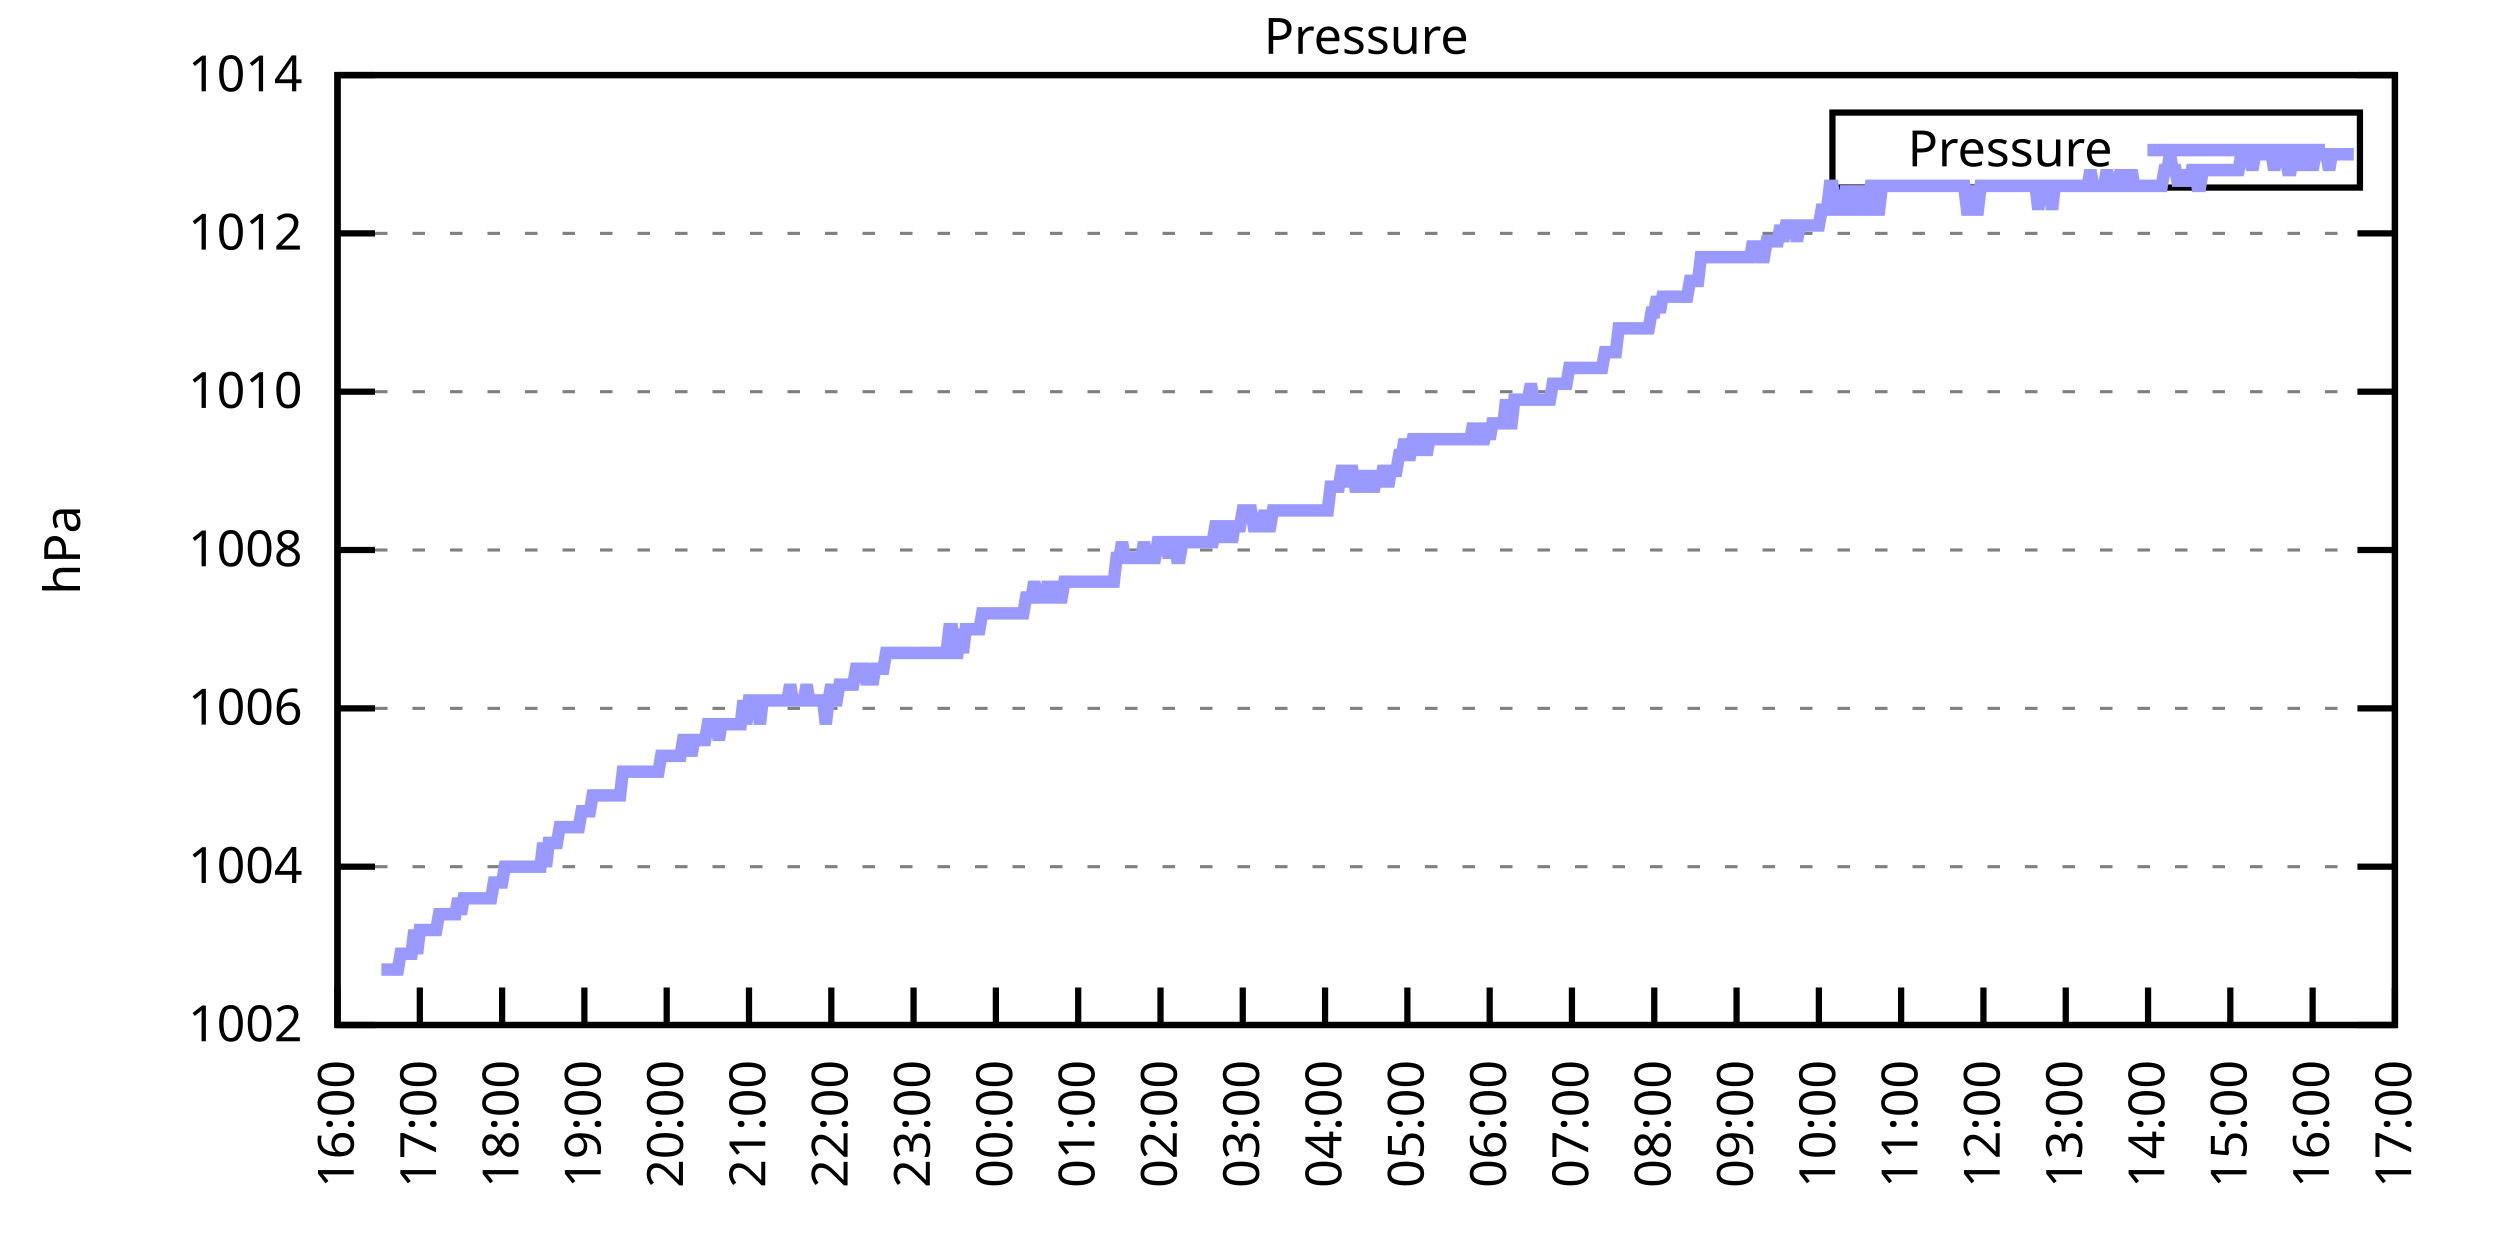
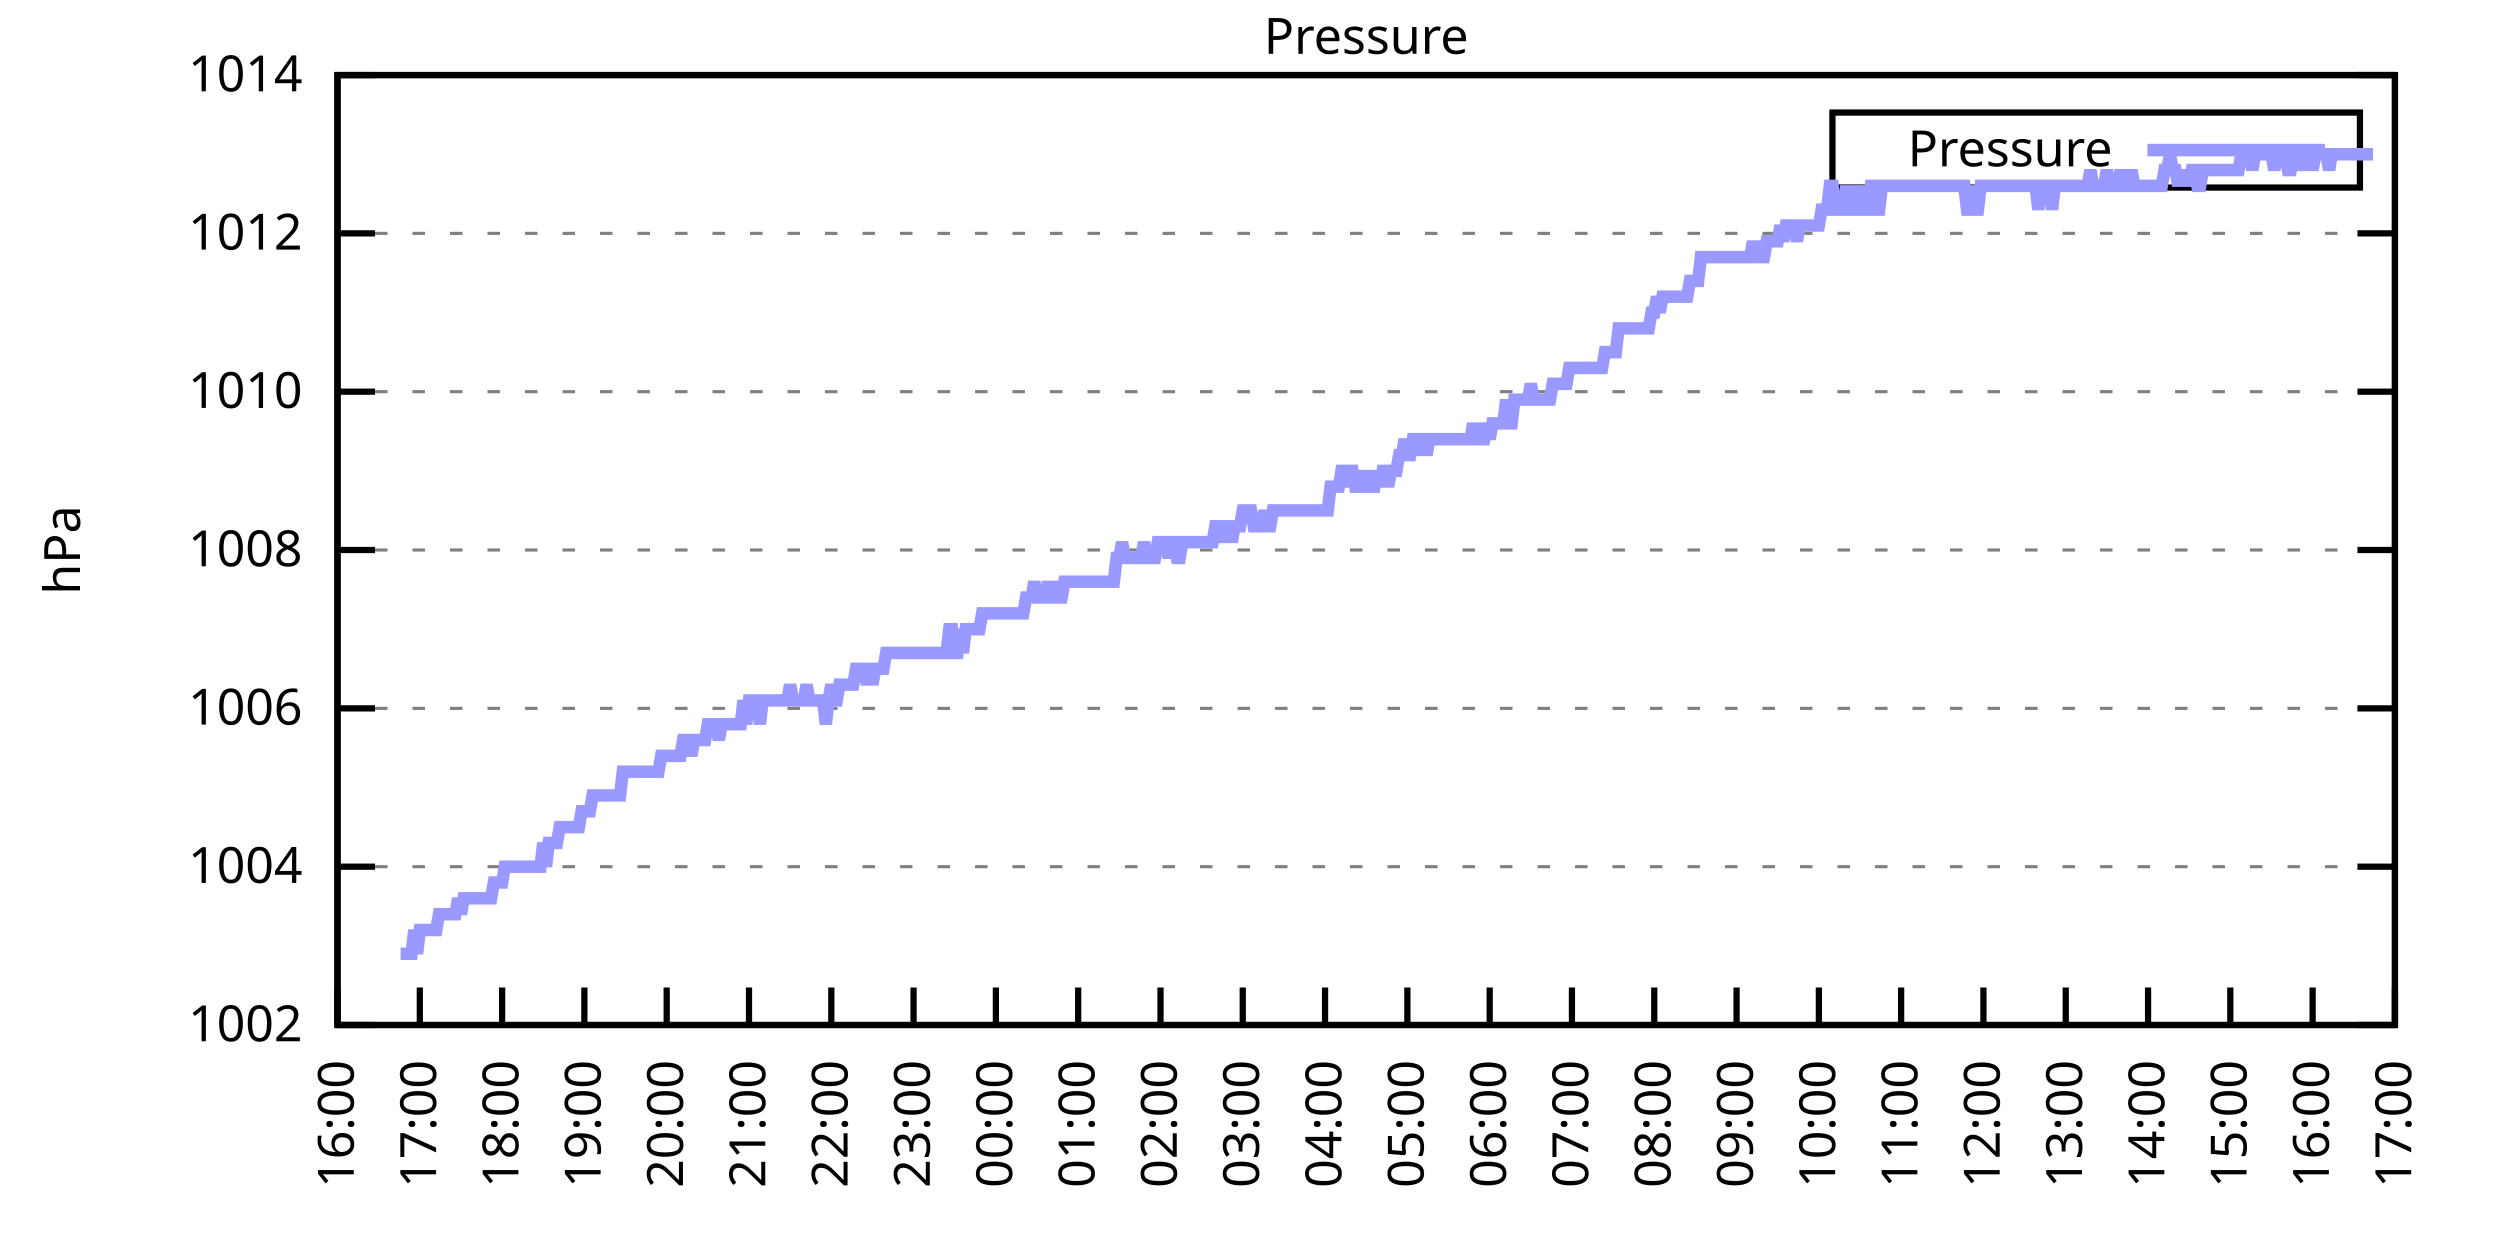
<svg xmlns="http://www.w3.org/2000/svg" xmlns:xlink="http://www.w3.org/1999/xlink" width="400" height="200" viewBox="0 0 400 200">
  <g id="gnuplot_canvas">
    <rect x="0" y="0" width="400" height="200" fill="none" />
    <defs>
      <circle id="gpDot" r="0.5" stroke-width="0.5" stroke="currentColor" />
      <path id="gpPt0" stroke-width="0.333" stroke="currentColor" d="M-1,0 h2 M0,-1 v2" />
      <path id="gpPt1" stroke-width="0.333" stroke="currentColor" d="M-1,-1 L1,1 M1,-1 L-1,1" />
      <path id="gpPt2" stroke-width="0.333" stroke="currentColor" d="M-1,0 L1,0 M0,-1 L0,1 M-1,-1 L1,1 M-1,1 L1,-1" />
      <rect id="gpPt3" stroke-width="0.333" stroke="currentColor" x="-1" y="-1" width="2" height="2" />
      <rect id="gpPt4" stroke-width="0.333" stroke="currentColor" fill="currentColor" x="-1" y="-1" width="2" height="2" />
      <circle id="gpPt5" stroke-width="0.333" stroke="currentColor" cx="0" cy="0" r="1" />
      <use xlink:href="#gpPt5" id="gpPt6" fill="currentColor" stroke="none" />
      <path id="gpPt7" stroke-width="0.333" stroke="currentColor" d="M0,-1.33 L-1.33,0.67 L1.33,0.67 z" />
      <use xlink:href="#gpPt7" id="gpPt8" fill="currentColor" stroke="none" />
      <use xlink:href="#gpPt7" id="gpPt9" stroke="currentColor" transform="rotate(180)" />
      <use xlink:href="#gpPt9" id="gpPt10" fill="currentColor" stroke="none" />
      <use xlink:href="#gpPt3" id="gpPt11" stroke="currentColor" transform="rotate(45)" />
      <use xlink:href="#gpPt11" id="gpPt12" fill="currentColor" stroke="none" />
      <path id="gpPt13" stroke-width="0.333" stroke="currentColor" d="M0,1.330 L1.265,0.411 L0.782,-1.067 L-0.782,-1.076 L-1.265,0.411 z" />
      <use xlink:href="#gpPt13" id="gpPt14" fill="currentColor" stroke="none" />
      <filter id="textbox" filterUnits="objectBoundingBox" x="0" y="0" height="1" width="1">
        <feFlood flood-color="white" flood-opacity="1" result="bgnd" />
        <feComposite in="SourceGraphic" in2="bgnd" operator="atop" />
      </filter>
      <filter id="greybox" filterUnits="objectBoundingBox" x="0" y="0" height="1" width="1">
        <feFlood flood-color="lightgrey" flood-opacity="1" result="grey" />
        <feComposite in="SourceGraphic" in2="grey" operator="atop" />
      </filter>
    </defs>
    <g fill="none" color="white" stroke="currentColor" stroke-width="1.00" stroke-linecap="butt" stroke-linejoin="miter">
</g>
    <g fill="none" color="black" stroke="currentColor" stroke-width="1.00" stroke-linecap="butt" stroke-linejoin="miter">
      <g stroke="none" shape-rendering="crispEdges">
        <polygon fill="rgb(255, 255, 255)" points="54.00,164.00 383.18,164.00 383.18,12.02 54.00,12.02 " />
      </g>
    </g>
    <g fill="none" color="black" stroke="currentColor" stroke-width="1.00" stroke-linecap="butt" stroke-linejoin="miter">
</g>
    <g fill="none" color="black" stroke="black" stroke-width="0.50" stroke-linecap="butt" stroke-linejoin="miter">
</g>
    <g fill="none" color="gray" stroke="currentColor" stroke-width="0.50" stroke-linecap="butt" stroke-linejoin="miter">
      <path stroke="gray" stroke-dasharray="2,4" class="gridline" d="M54.00,164.00 L383.19,164.00  " />
    </g>
    <g fill="none" color="gray" stroke="gray" stroke-width="1.00" stroke-linecap="butt" stroke-linejoin="miter">
</g>
    <g fill="none" color="black" stroke="currentColor" stroke-width="1.00" stroke-linecap="butt" stroke-linejoin="miter">
      <path stroke="black" d="M54.00,164.00 L60.00,164.00 M383.19,164.00 L377.19,164.00  " />
      <g transform="translate(48.40,166.60)" stroke="none" fill="black" font-family="Sans" font-size="8.00" text-anchor="end">
        <text>
          <tspan font-family="Sans"> 1002</tspan>
        </text>
      </g>
    </g>
    <g fill="none" color="black" stroke="currentColor" stroke-width="1.00" stroke-linecap="butt" stroke-linejoin="miter">
</g>
    <g fill="none" color="black" stroke="black" stroke-width="0.50" stroke-linecap="butt" stroke-linejoin="miter">
</g>
    <g fill="none" color="gray" stroke="currentColor" stroke-width="0.50" stroke-linecap="butt" stroke-linejoin="miter">
      <path stroke="gray" stroke-dasharray="2,4" class="gridline" d="M54.00,138.67 L383.19,138.67  " />
    </g>
    <g fill="none" color="gray" stroke="gray" stroke-width="1.00" stroke-linecap="butt" stroke-linejoin="miter">
</g>
    <g fill="none" color="black" stroke="currentColor" stroke-width="1.00" stroke-linecap="butt" stroke-linejoin="miter">
      <path stroke="black" d="M54.00,138.67 L60.00,138.67 M383.19,138.67 L377.19,138.67  " />
      <g transform="translate(48.40,141.27)" stroke="none" fill="black" font-family="Sans" font-size="8.00" text-anchor="end">
        <text>
          <tspan font-family="Sans"> 1004</tspan>
        </text>
      </g>
    </g>
    <g fill="none" color="black" stroke="currentColor" stroke-width="1.00" stroke-linecap="butt" stroke-linejoin="miter">
</g>
    <g fill="none" color="black" stroke="black" stroke-width="0.50" stroke-linecap="butt" stroke-linejoin="miter">
</g>
    <g fill="none" color="gray" stroke="currentColor" stroke-width="0.50" stroke-linecap="butt" stroke-linejoin="miter">
      <path stroke="gray" stroke-dasharray="2,4" class="gridline" d="M54.00,113.34 L383.19,113.34  " />
    </g>
    <g fill="none" color="gray" stroke="gray" stroke-width="1.00" stroke-linecap="butt" stroke-linejoin="miter">
</g>
    <g fill="none" color="black" stroke="currentColor" stroke-width="1.00" stroke-linecap="butt" stroke-linejoin="miter">
      <path stroke="black" d="M54.00,113.34 L60.00,113.34 M383.19,113.34 L377.19,113.34  " />
      <g transform="translate(48.40,115.94)" stroke="none" fill="black" font-family="Sans" font-size="8.00" text-anchor="end">
        <text>
          <tspan font-family="Sans"> 1006</tspan>
        </text>
      </g>
    </g>
    <g fill="none" color="black" stroke="currentColor" stroke-width="1.00" stroke-linecap="butt" stroke-linejoin="miter">
</g>
    <g fill="none" color="black" stroke="black" stroke-width="0.50" stroke-linecap="butt" stroke-linejoin="miter">
</g>
    <g fill="none" color="gray" stroke="currentColor" stroke-width="0.50" stroke-linecap="butt" stroke-linejoin="miter">
      <path stroke="gray" stroke-dasharray="2,4" class="gridline" d="M54.00,88.00 L383.19,88.00  " />
    </g>
    <g fill="none" color="gray" stroke="gray" stroke-width="1.00" stroke-linecap="butt" stroke-linejoin="miter">
</g>
    <g fill="none" color="black" stroke="currentColor" stroke-width="1.00" stroke-linecap="butt" stroke-linejoin="miter">
      <path stroke="black" d="M54.00,88.00 L60.00,88.00 M383.19,88.00 L377.19,88.00  " />
      <g transform="translate(48.40,90.60)" stroke="none" fill="black" font-family="Sans" font-size="8.00" text-anchor="end">
        <text>
          <tspan font-family="Sans"> 1008</tspan>
        </text>
      </g>
    </g>
    <g fill="none" color="black" stroke="currentColor" stroke-width="1.00" stroke-linecap="butt" stroke-linejoin="miter">
</g>
    <g fill="none" color="black" stroke="black" stroke-width="0.50" stroke-linecap="butt" stroke-linejoin="miter">
</g>
    <g fill="none" color="gray" stroke="currentColor" stroke-width="0.50" stroke-linecap="butt" stroke-linejoin="miter">
      <path stroke="gray" stroke-dasharray="2,4" class="gridline" d="M54.00,62.67 L383.19,62.67  " />
    </g>
    <g fill="none" color="gray" stroke="gray" stroke-width="1.00" stroke-linecap="butt" stroke-linejoin="miter">
</g>
    <g fill="none" color="black" stroke="currentColor" stroke-width="1.00" stroke-linecap="butt" stroke-linejoin="miter">
      <path stroke="black" d="M54.00,62.67 L60.00,62.67 M383.19,62.67 L377.19,62.67  " />
      <g transform="translate(48.40,65.27)" stroke="none" fill="black" font-family="Sans" font-size="8.00" text-anchor="end">
        <text>
          <tspan font-family="Sans"> 1010</tspan>
        </text>
      </g>
    </g>
    <g fill="none" color="black" stroke="currentColor" stroke-width="1.00" stroke-linecap="butt" stroke-linejoin="miter">
</g>
    <g fill="none" color="black" stroke="black" stroke-width="0.50" stroke-linecap="butt" stroke-linejoin="miter">
</g>
    <g fill="none" color="gray" stroke="currentColor" stroke-width="0.50" stroke-linecap="butt" stroke-linejoin="miter">
      <path stroke="gray" stroke-dasharray="2,4" class="gridline" d="M54.00,37.34 L383.19,37.34  " />
    </g>
    <g fill="none" color="gray" stroke="gray" stroke-width="1.00" stroke-linecap="butt" stroke-linejoin="miter">
</g>
    <g fill="none" color="black" stroke="currentColor" stroke-width="1.00" stroke-linecap="butt" stroke-linejoin="miter">
      <path stroke="black" d="M54.00,37.34 L60.00,37.34 M383.19,37.34 L377.19,37.34  " />
      <g transform="translate(48.40,39.94)" stroke="none" fill="black" font-family="Sans" font-size="8.00" text-anchor="end">
        <text>
          <tspan font-family="Sans"> 1012</tspan>
        </text>
      </g>
    </g>
    <g fill="none" color="black" stroke="currentColor" stroke-width="1.00" stroke-linecap="butt" stroke-linejoin="miter">
</g>
    <g fill="none" color="black" stroke="black" stroke-width="0.50" stroke-linecap="butt" stroke-linejoin="miter">
</g>
    <g fill="none" color="gray" stroke="currentColor" stroke-width="0.50" stroke-linecap="butt" stroke-linejoin="miter">
      <path stroke="gray" stroke-dasharray="2,4" class="gridline" d="M54.00,12.01 L383.19,12.01  " />
    </g>
    <g fill="none" color="gray" stroke="gray" stroke-width="1.00" stroke-linecap="butt" stroke-linejoin="miter">
</g>
    <g fill="none" color="black" stroke="currentColor" stroke-width="1.00" stroke-linecap="butt" stroke-linejoin="miter">
      <path stroke="black" d="M54.00,12.01 L60.00,12.01 M383.19,12.01 L377.19,12.01  " />
      <g transform="translate(48.40,14.61)" stroke="none" fill="black" font-family="Sans" font-size="8.00" text-anchor="end">
        <text>
          <tspan font-family="Sans"> 1014</tspan>
        </text>
      </g>
    </g>
    <g fill="none" color="black" stroke="currentColor" stroke-width="1.00" stroke-linecap="butt" stroke-linejoin="miter">
      <path stroke="black" d="M54.00,164.00 L54.00,158.00  " />
      <g transform="translate(56.60,169.60) rotate(270.00)" stroke="none" fill="black" font-family="Sans" font-size="8.00" text-anchor="end">
        <text>
          <tspan font-family="Sans">16:00</tspan>
        </text>
      </g>
    </g>
    <g fill="none" color="black" stroke="currentColor" stroke-width="1.00" stroke-linecap="butt" stroke-linejoin="miter">
      <path stroke="black" d="M67.17,164.00 L67.17,158.00  " />
      <g transform="translate(69.77,169.60) rotate(270.00)" stroke="none" fill="black" font-family="Sans" font-size="8.00" text-anchor="end">
        <text>
          <tspan font-family="Sans">17:00</tspan>
        </text>
      </g>
    </g>
    <g fill="none" color="black" stroke="currentColor" stroke-width="1.00" stroke-linecap="butt" stroke-linejoin="miter">
      <path stroke="black" d="M80.34,164.00 L80.34,158.00  " />
      <g transform="translate(82.94,169.60) rotate(270.00)" stroke="none" fill="black" font-family="Sans" font-size="8.00" text-anchor="end">
        <text>
          <tspan font-family="Sans">18:00</tspan>
        </text>
      </g>
    </g>
    <g fill="none" color="black" stroke="currentColor" stroke-width="1.00" stroke-linecap="butt" stroke-linejoin="miter">
      <path stroke="black" d="M93.50,164.00 L93.50,158.00  " />
      <g transform="translate(96.10,169.60) rotate(270.00)" stroke="none" fill="black" font-family="Sans" font-size="8.00" text-anchor="end">
        <text>
          <tspan font-family="Sans">19:00</tspan>
        </text>
      </g>
    </g>
    <g fill="none" color="black" stroke="currentColor" stroke-width="1.00" stroke-linecap="butt" stroke-linejoin="miter">
      <path stroke="black" d="M106.67,164.00 L106.67,158.00  " />
      <g transform="translate(109.27,169.60) rotate(270.00)" stroke="none" fill="black" font-family="Sans" font-size="8.00" text-anchor="end">
        <text>
          <tspan font-family="Sans">20:00</tspan>
        </text>
      </g>
    </g>
    <g fill="none" color="black" stroke="currentColor" stroke-width="1.00" stroke-linecap="butt" stroke-linejoin="miter">
      <path stroke="black" d="M119.84,164.00 L119.84,158.00  " />
      <g transform="translate(122.44,169.60) rotate(270.00)" stroke="none" fill="black" font-family="Sans" font-size="8.00" text-anchor="end">
        <text>
          <tspan font-family="Sans">21:00</tspan>
        </text>
      </g>
    </g>
    <g fill="none" color="black" stroke="currentColor" stroke-width="1.00" stroke-linecap="butt" stroke-linejoin="miter">
      <path stroke="black" d="M133.01,164.00 L133.01,158.00  " />
      <g transform="translate(135.61,169.60) rotate(270.00)" stroke="none" fill="black" font-family="Sans" font-size="8.00" text-anchor="end">
        <text>
          <tspan font-family="Sans">22:00</tspan>
        </text>
      </g>
    </g>
    <g fill="none" color="black" stroke="currentColor" stroke-width="1.00" stroke-linecap="butt" stroke-linejoin="miter">
      <path stroke="black" d="M146.17,164.00 L146.17,158.00  " />
      <g transform="translate(148.77,169.60) rotate(270.00)" stroke="none" fill="black" font-family="Sans" font-size="8.00" text-anchor="end">
        <text>
          <tspan font-family="Sans">23:00</tspan>
        </text>
      </g>
    </g>
    <g fill="none" color="black" stroke="currentColor" stroke-width="1.00" stroke-linecap="butt" stroke-linejoin="miter">
      <path stroke="black" d="M159.34,164.00 L159.34,158.00  " />
      <g transform="translate(161.94,169.60) rotate(270.00)" stroke="none" fill="black" font-family="Sans" font-size="8.00" text-anchor="end">
        <text>
          <tspan font-family="Sans">00:00</tspan>
        </text>
      </g>
    </g>
    <g fill="none" color="black" stroke="currentColor" stroke-width="1.00" stroke-linecap="butt" stroke-linejoin="miter">
      <path stroke="black" d="M172.51,164.00 L172.51,158.00  " />
      <g transform="translate(175.11,169.60) rotate(270.00)" stroke="none" fill="black" font-family="Sans" font-size="8.00" text-anchor="end">
        <text>
          <tspan font-family="Sans">01:00</tspan>
        </text>
      </g>
    </g>
    <g fill="none" color="black" stroke="currentColor" stroke-width="1.00" stroke-linecap="butt" stroke-linejoin="miter">
      <path stroke="black" d="M185.68,164.00 L185.68,158.00  " />
      <g transform="translate(188.28,169.60) rotate(270.00)" stroke="none" fill="black" font-family="Sans" font-size="8.00" text-anchor="end">
        <text>
          <tspan font-family="Sans">02:00</tspan>
        </text>
      </g>
    </g>
    <g fill="none" color="black" stroke="currentColor" stroke-width="1.00" stroke-linecap="butt" stroke-linejoin="miter">
      <path stroke="black" d="M198.84,164.00 L198.84,158.00  " />
      <g transform="translate(201.44,169.60) rotate(270.00)" stroke="none" fill="black" font-family="Sans" font-size="8.00" text-anchor="end">
        <text>
          <tspan font-family="Sans">03:00</tspan>
        </text>
      </g>
    </g>
    <g fill="none" color="black" stroke="currentColor" stroke-width="1.00" stroke-linecap="butt" stroke-linejoin="miter">
      <path stroke="black" d="M212.01,164.00 L212.01,158.00  " />
      <g transform="translate(214.61,169.60) rotate(270.00)" stroke="none" fill="black" font-family="Sans" font-size="8.00" text-anchor="end">
        <text>
          <tspan font-family="Sans">04:00</tspan>
        </text>
      </g>
    </g>
    <g fill="none" color="black" stroke="currentColor" stroke-width="1.00" stroke-linecap="butt" stroke-linejoin="miter">
      <path stroke="black" d="M225.18,164.00 L225.18,158.00  " />
      <g transform="translate(227.78,169.60) rotate(270.00)" stroke="none" fill="black" font-family="Sans" font-size="8.00" text-anchor="end">
        <text>
          <tspan font-family="Sans">05:00</tspan>
        </text>
      </g>
    </g>
    <g fill="none" color="black" stroke="currentColor" stroke-width="1.00" stroke-linecap="butt" stroke-linejoin="miter">
      <path stroke="black" d="M238.35,164.00 L238.35,158.00  " />
      <g transform="translate(240.95,169.60) rotate(270.00)" stroke="none" fill="black" font-family="Sans" font-size="8.00" text-anchor="end">
        <text>
          <tspan font-family="Sans">06:00</tspan>
        </text>
      </g>
    </g>
    <g fill="none" color="black" stroke="currentColor" stroke-width="1.00" stroke-linecap="butt" stroke-linejoin="miter">
      <path stroke="black" d="M251.51,164.00 L251.51,158.00  " />
      <g transform="translate(254.11,169.60) rotate(270.00)" stroke="none" fill="black" font-family="Sans" font-size="8.00" text-anchor="end">
        <text>
          <tspan font-family="Sans">07:00</tspan>
        </text>
      </g>
    </g>
    <g fill="none" color="black" stroke="currentColor" stroke-width="1.00" stroke-linecap="butt" stroke-linejoin="miter">
      <path stroke="black" d="M264.68,164.00 L264.68,158.00  " />
      <g transform="translate(267.28,169.60) rotate(270.00)" stroke="none" fill="black" font-family="Sans" font-size="8.00" text-anchor="end">
        <text>
          <tspan font-family="Sans">08:00</tspan>
        </text>
      </g>
    </g>
    <g fill="none" color="black" stroke="currentColor" stroke-width="1.00" stroke-linecap="butt" stroke-linejoin="miter">
      <path stroke="black" d="M277.85,164.00 L277.85,158.00  " />
      <g transform="translate(280.45,169.60) rotate(270.00)" stroke="none" fill="black" font-family="Sans" font-size="8.00" text-anchor="end">
        <text>
          <tspan font-family="Sans">09:00</tspan>
        </text>
      </g>
    </g>
    <g fill="none" color="black" stroke="currentColor" stroke-width="1.00" stroke-linecap="butt" stroke-linejoin="miter">
      <path stroke="black" d="M291.02,164.00 L291.02,158.00  " />
      <g transform="translate(293.62,169.60) rotate(270.00)" stroke="none" fill="black" font-family="Sans" font-size="8.00" text-anchor="end">
        <text>
          <tspan font-family="Sans">10:00</tspan>
        </text>
      </g>
    </g>
    <g fill="none" color="black" stroke="currentColor" stroke-width="1.00" stroke-linecap="butt" stroke-linejoin="miter">
      <path stroke="black" d="M304.18,164.00 L304.18,158.00  " />
      <g transform="translate(306.78,169.60) rotate(270.00)" stroke="none" fill="black" font-family="Sans" font-size="8.00" text-anchor="end">
        <text>
          <tspan font-family="Sans">11:00</tspan>
        </text>
      </g>
    </g>
    <g fill="none" color="black" stroke="currentColor" stroke-width="1.00" stroke-linecap="butt" stroke-linejoin="miter">
      <path stroke="black" d="M317.35,164.00 L317.35,158.00  " />
      <g transform="translate(319.95,169.60) rotate(270.00)" stroke="none" fill="black" font-family="Sans" font-size="8.00" text-anchor="end">
        <text>
          <tspan font-family="Sans">12:00</tspan>
        </text>
      </g>
    </g>
    <g fill="none" color="black" stroke="currentColor" stroke-width="1.00" stroke-linecap="butt" stroke-linejoin="miter">
      <path stroke="black" d="M330.52,164.00 L330.52,158.00  " />
      <g transform="translate(333.12,169.60) rotate(270.00)" stroke="none" fill="black" font-family="Sans" font-size="8.00" text-anchor="end">
        <text>
          <tspan font-family="Sans">13:00</tspan>
        </text>
      </g>
    </g>
    <g fill="none" color="black" stroke="currentColor" stroke-width="1.00" stroke-linecap="butt" stroke-linejoin="miter">
      <path stroke="black" d="M343.69,164.00 L343.69,158.00  " />
      <g transform="translate(346.29,169.60) rotate(270.00)" stroke="none" fill="black" font-family="Sans" font-size="8.00" text-anchor="end">
        <text>
          <tspan font-family="Sans">14:00</tspan>
        </text>
      </g>
    </g>
    <g fill="none" color="black" stroke="currentColor" stroke-width="1.00" stroke-linecap="butt" stroke-linejoin="miter">
      <path stroke="black" d="M356.85,164.00 L356.85,158.00  " />
      <g transform="translate(359.45,169.60) rotate(270.00)" stroke="none" fill="black" font-family="Sans" font-size="8.00" text-anchor="end">
        <text>
          <tspan font-family="Sans">15:00</tspan>
        </text>
      </g>
    </g>
    <g fill="none" color="black" stroke="currentColor" stroke-width="1.00" stroke-linecap="butt" stroke-linejoin="miter">
      <path stroke="black" d="M370.02,164.00 L370.02,158.00  " />
      <g transform="translate(372.62,169.60) rotate(270.00)" stroke="none" fill="black" font-family="Sans" font-size="8.00" text-anchor="end">
        <text>
          <tspan font-family="Sans">16:00</tspan>
        </text>
      </g>
    </g>
    <g fill="none" color="black" stroke="currentColor" stroke-width="1.00" stroke-linecap="butt" stroke-linejoin="miter">
      <path stroke="black" d="M383.19,164.00 L383.19,158.00  " />
      <g transform="translate(385.79,169.60) rotate(270.00)" stroke="none" fill="black" font-family="Sans" font-size="8.00" text-anchor="end">
        <text>
          <tspan font-family="Sans">17:00</tspan>
        </text>
      </g>
    </g>
    <g fill="none" color="black" stroke="currentColor" stroke-width="1.00" stroke-linecap="butt" stroke-linejoin="miter">
</g>
    <g fill="none" color="black" stroke="currentColor" stroke-width="1.00" stroke-linecap="butt" stroke-linejoin="miter">
      <path stroke="black" d="M54.00,12.01 L54.00,164.00 L383.19,164.00 L383.19,12.01 L54.00,12.01 Z  " />
    </g>
    <g fill="none" color="black" stroke="currentColor" stroke-width="1.00" stroke-linecap="butt" stroke-linejoin="miter">
</g>
    <g fill="none" color="black" stroke="currentColor" stroke-width="1.00" stroke-linecap="butt" stroke-linejoin="miter">
      <path stroke="black" d="M293.19,30.01 L293.19,18.01 L377.59,18.01 L377.59,30.01 L293.19,30.01 Z  " />
    </g>
    <g id="Pressure_plot_1">
      <g fill="none" color="white" stroke="black" stroke-width="2.00" stroke-linecap="butt" stroke-linejoin="miter">
</g>
      <g fill="none" color="black" stroke="currentColor" stroke-width="2.00" stroke-linecap="butt" stroke-linejoin="miter">
        <g transform="translate(337.99,26.61)" stroke="none" fill="black" font-family="Sans" font-size="8.00" text-anchor="end">
          <text>
            <tspan font-family="Sans">Pressure</tspan>
          </text>
        </g>
      </g>
      <g fill="none" color="black" stroke="currentColor" stroke-width="2.00" stroke-linecap="butt" stroke-linejoin="miter">
-         <path stroke="rgb(153, 153, 255)" d="M343.59,24.01 L371.99,24.01 M61.02,155.13 L61.46,155.13 L61.90,155.13 L62.34,155.13 L62.78,155.13 L63.22,155.13   L63.66,155.13 L64.10,152.60 L64.53,152.60 L64.97,152.60 L65.41,152.60 L65.85,152.60 L66.29,148.80 L66.73,152.60   L67.17,148.80 L67.61,148.80 L68.05,148.80 L68.48,148.80 L68.92,148.80 L69.36,148.80 L69.80,148.80 L70.24,146.27   L70.68,146.27 L71.12,146.27 L71.56,146.27 L72.00,146.27 L72.43,146.27 L72.87,146.27 L73.31,143.73 L73.75,146.27   L74.19,143.73 L74.63,143.73 L75.07,143.73 L75.51,143.73 L75.95,143.73 L76.38,143.73 L76.82,143.73 L77.26,143.73   L77.70,143.73 L78.14,143.73 L78.58,143.73 L79.02,141.20 L79.46,141.20 L79.90,141.20 L80.34,141.20 L80.77,138.67   L81.21,138.67 L81.65,138.67 L82.09,138.67 L82.53,138.67 L82.97,138.67 L83.41,138.67 L83.85,138.67 L84.29,138.67   L84.72,138.67 L85.16,138.67 L85.60,138.67 L86.04,138.67 L86.48,138.67 L86.92,134.87 L87.36,138.67 L87.80,134.87   L88.24,134.87 L88.67,134.87 L89.11,134.87 L89.55,132.34 L89.99,132.34 L90.43,132.34 L90.87,132.34 L91.31,132.34   L91.75,132.34 L92.19,132.34 L92.62,132.34 L93.06,129.80 L93.50,129.80 L93.94,129.80 L94.38,129.80 L94.82,127.27   L95.26,127.27 L95.70,127.27 L96.14,127.27 L96.58,127.27 L97.01,127.27 L97.45,127.27 L97.89,127.27 L98.33,127.27   L98.77,127.27 L99.21,127.27 L99.65,123.47 L100.09,123.47 L100.53,123.47 L100.96,123.47 L101.40,123.47 L101.84,123.47   L102.28,123.47 L102.72,123.47 L103.16,123.47 L103.60,123.47 L104.04,123.47 L104.48,123.47 L104.91,123.47 L105.35,123.47   L105.79,120.94 L106.23,120.94 L106.67,120.94 L107.11,120.94 L107.55,120.94 L107.99,120.94 L108.43,120.94 L108.87,120.94   L109.30,118.40 L109.74,118.40 L110.18,118.40 L110.62,120.94 L111.06,118.40 L111.50,118.40 L111.94,118.40 L112.38,118.40   L112.82,118.40 L113.25,115.87 L113.69,115.87 L114.13,115.87 L114.57,115.87 L115.01,118.40 L115.45,115.87 L115.89,115.87   L116.33,115.87 L116.77,115.87 L117.20,115.87 L117.64,115.87 L118.08,115.87 L118.52,115.87 L118.96,112.07 L119.40,115.87   L119.84,112.07 L120.28,112.07 L120.72,112.07 L121.15,112.07 L121.59,115.87 L122.03,112.07 L122.47,112.07 L122.91,112.07   L123.35,112.07 L123.79,112.07 L124.23,112.07 L124.67,112.07 L125.11,112.07 L125.54,112.07 L125.98,112.07 L126.42,109.54   L126.86,112.07 L127.30,112.07 L127.74,112.07 L128.18,112.07 L128.62,112.07 L129.06,109.54 L129.49,112.07 L129.93,112.07   L130.37,112.07 L130.81,112.07 L131.25,112.07 L131.69,112.07 L132.13,115.87 L132.57,112.07 L133.01,109.54 L133.44,112.07   L133.88,112.07 L134.32,109.54 L134.76,109.54 L135.20,109.54 L135.64,109.54 L136.08,109.54 L136.52,109.54 L136.96,107.00   L137.39,107.00 L137.83,107.00 L138.27,107.00 L138.71,109.54 L139.15,107.00 L139.59,109.54 L140.03,107.00 L140.47,107.00   L140.91,107.00 L141.35,107.00 L141.78,104.47 L142.22,104.47 L142.66,104.47 L143.10,104.47 L143.54,104.47 L143.98,104.47   L144.42,104.47 L144.86,104.47 L145.30,104.47 L145.73,104.47 L146.17,104.47 L146.61,104.47 L147.05,104.47 L147.49,104.47   L147.93,104.47 L148.37,104.47 L148.81,104.47 L149.25,104.47 L149.68,104.47 L150.12,104.47 L150.56,104.47 L151.00,104.47   L151.44,104.47 L151.88,100.67 L152.32,100.67 L152.76,104.47 L153.20,104.47 L153.63,100.67 L154.07,104.47 L154.51,100.67   L154.95,100.67 L155.39,100.67 L155.83,100.67 L156.27,100.67 L156.71,100.67 L157.15,98.14 L157.59,98.14 L158.02,98.14   L158.46,98.14 L158.90,98.14 L159.34,98.14 L159.78,98.14 L160.22,98.14 L160.66,98.14 L161.10,98.14 L161.54,98.14   L161.97,98.14 L162.41,98.14 L162.85,98.14 L163.29,98.14 L163.73,98.14 L164.17,95.60 L164.61,95.60 L165.05,95.60   L165.49,93.07 L165.92,95.60 L166.36,95.60 L166.80,95.60 L167.24,95.60 L167.68,93.07 L168.12,95.60 L168.56,95.60   L169.00,93.07 L169.44,95.60 L169.87,95.60 L170.31,93.07 L170.75,93.07 L171.19,93.07 L171.63,93.07 L172.07,93.07   L172.51,93.07 L172.95,93.07 L173.39,93.07 L173.83,93.07 L174.26,93.07 L174.70,93.07 L175.14,93.07 L175.58,93.07   L176.02,93.07 L176.46,93.07 L176.90,93.07 L177.34,93.07 L177.78,93.07 L178.21,93.07 L178.65,89.27 L179.09,89.27   L179.53,86.74 L179.97,89.27 L180.41,89.27 L180.85,89.27 L181.29,89.27 L181.73,89.27 L182.16,89.27 L182.60,89.27   L183.04,86.74 L183.48,89.27 L183.92,89.27 L184.36,89.27 L184.80,89.27 L185.24,86.74 L185.68,86.74 L186.11,86.74   L186.55,86.74 L186.99,89.27 L187.43,86.74 L187.87,86.74 L188.31,89.27 L188.75,89.27 L189.19,86.74 L189.63,86.74   L190.07,86.74 L190.50,86.74 L190.94,86.74 L191.38,86.74 L191.82,86.74 L192.26,86.74 L192.70,86.74 L193.14,86.74   L193.58,86.74 L194.02,86.74 L194.45,84.21 L194.89,84.21 L195.33,84.21 L195.77,86.74 L196.21,84.21 L196.65,84.21   L197.09,86.74 L197.53,84.21 L197.97,84.21 L198.40,84.21 L198.84,81.67 L199.28,81.67 L199.72,81.67 L200.16,81.67   L200.60,84.21 L201.04,84.21 L201.48,84.21 L201.92,84.21 L202.35,81.67 L202.79,84.21 L203.23,84.21 L203.67,81.67   L204.11,81.67 L204.55,81.67 L204.99,81.67 L205.43,81.67 L205.87,81.67 L206.31,81.67 L206.74,81.67 L207.18,81.67   L207.62,81.67 L208.06,81.67 L208.50,81.67 L208.94,81.67 L209.38,81.67 L209.82,81.67 L210.26,81.67 L210.69,81.67   L211.13,81.67 L211.57,81.67 L212.01,81.67 L212.45,81.67 L212.89,77.87 L213.33,77.87 L213.77,77.87 L214.21,77.87   L214.64,75.34 L215.08,75.34 L215.52,77.87 L215.96,75.34 L216.40,75.34 L216.84,77.87 L217.28,77.87 L217.72,77.87   L218.16,75.34 L218.60,77.87 L219.03,75.34 L219.47,77.87 L219.91,77.87 L220.35,75.34 L220.79,77.87 L221.23,75.34   L221.67,75.34 L222.11,77.87 L222.55,75.34 L222.98,75.34 L223.42,75.34 L223.86,72.81 L224.30,72.81 L224.74,70.27   L225.18,72.81 L225.62,72.81 L226.06,70.27 L226.50,70.27 L226.93,72.81 L227.37,70.27 L227.81,70.27 L228.25,72.81   L228.69,70.27 L229.13,70.27 L229.57,70.27 L230.01,70.27 L230.45,70.27 L230.88,70.27 L231.32,70.27 L231.76,70.27   L232.20,70.27 L232.64,70.27 L233.08,70.27 L233.52,70.27 L233.96,70.27 L234.40,70.27 L234.84,70.27 L235.27,70.27   L235.71,67.74 L236.15,70.27 L236.59,67.74 L237.03,70.27 L237.47,70.27 L237.91,67.74 L238.35,70.27 L238.79,67.74   L239.22,67.74 L239.66,67.74 L240.10,67.74 L240.54,67.74 L240.98,63.94 L241.42,67.74 L241.86,67.74 L242.30,63.94   L242.74,63.94 L243.17,63.94 L243.61,63.94 L244.05,63.94 L244.49,63.94 L244.93,61.41 L245.37,63.94 L245.81,63.94   L246.25,63.94 L246.69,63.94 L247.12,63.94 L247.56,63.94 L248.00,63.94 L248.44,61.41 L248.88,61.41 L249.32,61.41   L249.76,61.41 L250.20,61.41 L250.64,61.41 L251.08,58.87 L251.51,58.87 L251.95,58.87 L252.39,58.87 L252.83,58.87   L253.27,58.87 L253.71,58.87 L254.15,58.87 L254.59,58.87 L255.03,58.87 L255.46,58.87 L255.90,58.87 L256.34,58.87   L256.78,56.34 L257.22,56.34 L257.66,56.34 L258.10,56.34 L258.54,56.34 L258.98,52.54 L259.41,52.54 L259.85,52.54   L260.29,52.54 L260.73,52.54 L261.17,52.54 L261.61,52.54 L262.05,52.54 L262.49,52.54 L262.93,52.54 L263.36,52.54   L263.80,52.54 L264.24,50.01 L264.68,50.01 L265.12,47.47 L265.56,50.01 L266.00,47.47 L266.44,47.47 L266.88,47.47   L267.32,47.47 L267.75,47.47 L268.19,47.47 L268.63,47.47 L269.07,47.47 L269.51,47.47 L269.95,47.47 L270.39,44.94   L270.83,44.94 L271.27,44.94 L271.70,44.94 L272.14,41.14 L272.58,41.14 L273.02,41.14 L273.46,41.14 L273.90,41.14   L274.34,41.14 L274.78,41.14 L275.22,41.14 L275.65,41.14 L276.09,41.14 L276.53,41.14 L276.97,41.14 L277.41,41.14   L277.85,41.14 L278.29,41.14 L278.73,41.14 L279.17,41.14 L279.60,41.14 L280.04,41.14 L280.48,38.61 L280.92,41.14   L281.36,38.61 L281.80,41.14 L282.24,41.14 L282.68,38.61 L283.12,38.61 L283.56,38.61 L283.99,38.61 L284.43,38.61   L284.87,36.08 L285.31,38.61 L285.75,36.08 L286.19,36.08 L286.63,36.08 L287.07,36.08 L287.51,38.61 L287.94,36.08   L288.38,36.08 L288.82,36.08 L289.26,36.08 L289.70,36.08 L290.14,36.08 L290.58,36.08 L291.02,36.08 L291.46,33.54   L291.89,33.54 L292.33,33.54 L292.77,29.74 L293.21,29.74 L293.65,33.54 L294.09,33.54 L294.53,33.54 L294.97,33.54   L295.41,29.74 L295.84,33.54 L296.28,33.54 L296.72,29.74 L297.16,33.54 L297.60,29.74 L298.04,33.54 L298.48,33.54   L298.92,33.54 L299.36,29.74 L299.80,29.74 L300.23,33.54 L300.67,33.54 L301.11,29.74 L301.55,29.74 L301.99,29.74   L302.43,29.74 L302.87,29.74 L303.31,29.74 L303.75,29.74 L304.18,29.74 L304.62,29.74 L305.06,29.74 L305.50,29.74   L305.94,29.74 L306.38,29.74 L306.82,29.74 L307.26,29.74 L307.70,29.74 L308.13,29.74 L308.57,29.74 L309.01,29.74   L309.45,29.74 L309.89,29.74 L310.33,29.74 L310.77,29.74 L311.21,29.74 L311.65,29.74 L312.08,29.74 L312.52,29.74   L312.96,29.74 L313.40,29.74 L313.84,29.74 L314.28,29.74 L314.72,33.54 L315.16,33.54 L315.60,29.74 L316.04,33.54   L316.47,33.54 L316.91,29.74 L317.35,29.74 L317.79,29.74 L318.23,29.74 L318.67,29.74 L319.11,29.74 L319.55,29.74   L319.99,29.74 L320.42,29.74 L320.86,29.74 L321.30,29.74 L321.74,29.74 L322.18,29.74 L322.62,29.74 L323.06,29.74   L323.50,29.74 L323.94,29.74 L324.37,29.74 L324.81,29.74 L325.25,29.74 L325.69,29.74 L326.13,33.54 L326.57,29.74   L327.01,29.74 L327.45,29.74 L327.89,29.74 L328.33,33.54 L328.76,29.74 L329.20,29.74 L329.64,29.74 L330.08,29.74   L330.52,29.74 L330.96,29.74 L331.40,29.74 L331.84,29.74 L332.28,29.74 L332.71,29.74 L333.15,29.74 L333.59,29.74   L334.03,29.74 L334.47,27.21 L334.91,29.74 L335.35,29.74 L335.79,29.74 L336.23,29.74 L336.66,29.74 L337.10,27.21   L337.54,29.74 L337.98,29.74 L338.42,29.74 L338.86,29.74 L339.30,27.21 L339.74,29.74 L340.18,29.74 L340.61,29.74   L341.05,27.21 L341.49,29.74 L341.93,29.74 L342.37,29.74 L342.81,29.74 L343.25,29.74 L343.69,29.74 L344.13,29.74   L344.57,29.74 L345.00,29.74 L345.44,29.74 L345.88,29.74 L346.32,27.21 L346.76,27.21 L347.20,24.68 L347.64,27.21   L348.08,27.21 L348.52,29.74 L348.95,27.21 L349.39,29.74 L349.83,27.21 L350.27,29.74 L350.71,27.21 L351.15,27.21   L351.59,29.74 L352.03,29.74 L352.47,27.21 L352.90,27.21 L353.34,27.21 L353.78,27.21 L354.22,27.21 L354.66,27.21   L355.10,27.21 L355.54,27.21 L355.98,27.21 L356.42,27.21 L356.85,27.21 L357.29,27.21 L357.73,27.21 L358.17,27.21   L358.61,24.68 L359.05,24.68 L359.49,24.68 L359.93,24.68 L360.37,27.21 L360.81,24.68 L361.24,24.68 L361.68,24.68   L362.12,24.68 L362.56,24.68 L363.00,24.68 L363.44,24.68 L363.88,27.21 L364.32,24.68 L364.76,24.68 L365.19,24.68   L365.63,24.68 L366.07,27.21 L366.51,27.21 L366.95,24.68 L367.39,27.21 L367.83,24.68 L368.27,27.21 L368.71,24.68   L369.14,27.21 L369.58,24.68 L370.02,27.21 L370.46,24.68 L370.90,24.68 L371.34,24.68 L371.78,24.68 L372.22,24.68   L372.66,27.21 L373.09,24.68 L373.53,24.68 L373.97,24.68 L374.41,24.68 L374.85,24.68 L375.29,24.68 L375.73,24.68   L376.17,24.68 L376.61,24.68  " />
+         <path stroke="rgb(153, 153, 255)" d="M343.59,24.01 L371.99,24.01 M64.10,152.60 L64.53,152.60 L64.97,152.60 L65.41,152.60 L65.85,152.60 L66.29,148.80   L66.73,152.60 L67.17,148.80 L67.61,148.80 L68.05,148.80 L68.48,148.80 L68.92,148.80 L69.36,148.80 L69.80,148.80   L70.24,146.27 L70.68,146.27 L71.12,146.27 L71.56,146.27 L72.00,146.27 L72.43,146.27 L72.87,146.27 L73.31,143.73   L73.75,146.27 L74.19,143.73 L74.63,143.73 L75.07,143.73 L75.51,143.73 L75.95,143.73 L76.38,143.73 L76.82,143.73   L77.26,143.73 L77.70,143.73 L78.14,143.73 L78.58,143.73 L79.02,141.20 L79.46,141.20 L79.90,141.20 L80.34,141.20   L80.77,138.67 L81.21,138.67 L81.65,138.67 L82.09,138.67 L82.53,138.67 L82.97,138.67 L83.41,138.67 L83.85,138.67   L84.29,138.67 L84.72,138.67 L85.16,138.67 L85.60,138.67 L86.04,138.67 L86.48,138.67 L86.92,134.87 L87.36,138.67   L87.80,134.87 L88.24,134.87 L88.67,134.87 L89.11,134.87 L89.55,132.34 L89.99,132.34 L90.43,132.34 L90.87,132.34   L91.31,132.34 L91.75,132.34 L92.19,132.34 L92.62,132.34 L93.06,129.80 L93.50,129.80 L93.94,129.80 L94.38,129.80   L94.82,127.27 L95.26,127.27 L95.70,127.27 L96.14,127.27 L96.58,127.27 L97.01,127.27 L97.45,127.27 L97.89,127.27   L98.33,127.27 L98.77,127.27 L99.21,127.27 L99.65,123.47 L100.09,123.47 L100.53,123.47 L100.96,123.47 L101.40,123.47   L101.84,123.47 L102.28,123.47 L102.72,123.47 L103.16,123.47 L103.60,123.47 L104.04,123.47 L104.48,123.47 L104.91,123.47   L105.35,123.47 L105.79,120.94 L106.23,120.94 L106.67,120.94 L107.11,120.94 L107.55,120.94 L107.99,120.94 L108.43,120.94   L108.87,120.94 L109.30,118.40 L109.74,118.40 L110.18,118.40 L110.62,120.94 L111.06,118.40 L111.50,118.40 L111.94,118.40   L112.38,118.40 L112.82,118.40 L113.25,115.87 L113.69,115.87 L114.13,115.87 L114.57,115.87 L115.01,118.40 L115.45,115.87   L115.89,115.87 L116.33,115.87 L116.77,115.87 L117.20,115.87 L117.64,115.87 L118.08,115.87 L118.52,115.87 L118.96,112.07   L119.40,115.87 L119.84,112.07 L120.28,112.07 L120.72,112.07 L121.15,112.07 L121.59,115.87 L122.03,112.07 L122.47,112.07   L122.91,112.07 L123.35,112.07 L123.79,112.07 L124.23,112.07 L124.67,112.07 L125.11,112.07 L125.54,112.07 L125.98,112.07   L126.42,109.54 L126.86,112.07 L127.30,112.07 L127.74,112.07 L128.18,112.07 L128.62,112.07 L129.06,109.54 L129.49,112.07   L129.93,112.07 L130.37,112.07 L130.81,112.07 L131.25,112.07 L131.69,112.07 L132.13,115.87 L132.57,112.07 L133.01,109.54   L133.44,112.07 L133.88,112.07 L134.32,109.54 L134.76,109.54 L135.20,109.54 L135.64,109.54 L136.08,109.54 L136.52,109.54   L136.96,107.00 L137.39,107.00 L137.83,107.00 L138.27,107.00 L138.71,109.54 L139.15,107.00 L139.59,109.54 L140.03,107.00   L140.47,107.00 L140.91,107.00 L141.35,107.00 L141.78,104.47 L142.22,104.47 L142.66,104.47 L143.10,104.47 L143.54,104.47   L143.98,104.47 L144.42,104.47 L144.86,104.47 L145.30,104.47 L145.73,104.47 L146.17,104.47 L146.61,104.47 L147.05,104.47   L147.49,104.47 L147.93,104.47 L148.37,104.47 L148.81,104.47 L149.25,104.47 L149.68,104.47 L150.12,104.47 L150.56,104.47   L151.00,104.47 L151.44,104.47 L151.88,100.67 L152.32,100.67 L152.76,104.47 L153.20,104.47 L153.63,100.67 L154.07,104.47   L154.51,100.67 L154.95,100.67 L155.39,100.67 L155.83,100.67 L156.27,100.67 L156.71,100.67 L157.15,98.14 L157.59,98.14   L158.02,98.14 L158.46,98.14 L158.90,98.14 L159.34,98.14 L159.78,98.14 L160.22,98.14 L160.66,98.14 L161.10,98.14   L161.54,98.14 L161.97,98.14 L162.41,98.14 L162.85,98.14 L163.29,98.14 L163.73,98.14 L164.17,95.60 L164.61,95.60   L165.05,95.60 L165.49,93.07 L165.92,95.60 L166.36,95.60 L166.80,95.60 L167.24,95.60 L167.68,93.07 L168.12,95.60   L168.56,95.60 L169.00,93.07 L169.44,95.60 L169.87,95.60 L170.31,93.07 L170.75,93.07 L171.19,93.07 L171.63,93.07   L172.07,93.07 L172.51,93.07 L172.95,93.07 L173.39,93.07 L173.83,93.07 L174.26,93.07 L174.70,93.07 L175.14,93.07   L175.58,93.07 L176.02,93.07 L176.46,93.07 L176.90,93.07 L177.34,93.07 L177.78,93.07 L178.21,93.07 L178.65,89.27   L179.09,89.27 L179.53,86.74 L179.97,89.27 L180.41,89.27 L180.85,89.27 L181.29,89.27 L181.73,89.27 L182.16,89.27   L182.60,89.27 L183.04,86.74 L183.48,89.27 L183.92,89.27 L184.36,89.27 L184.80,89.27 L185.24,86.74 L185.68,86.74   L186.11,86.74 L186.55,86.74 L186.99,89.27 L187.43,86.74 L187.87,86.74 L188.31,89.27 L188.75,89.27 L189.19,86.74   L189.63,86.74 L190.07,86.74 L190.50,86.74 L190.94,86.74 L191.38,86.74 L191.82,86.74 L192.26,86.74 L192.70,86.74   L193.14,86.74 L193.58,86.74 L194.02,86.74 L194.45,84.21 L194.89,84.21 L195.33,84.21 L195.77,86.74 L196.21,84.21   L196.65,84.21 L197.09,86.74 L197.53,84.21 L197.97,84.21 L198.40,84.21 L198.84,81.67 L199.28,81.67 L199.72,81.67   L200.16,81.67 L200.60,84.21 L201.04,84.21 L201.48,84.21 L201.92,84.21 L202.35,81.67 L202.79,84.21 L203.23,84.21   L203.67,81.67 L204.11,81.67 L204.55,81.67 L204.99,81.67 L205.43,81.67 L205.87,81.67 L206.31,81.67 L206.74,81.67   L207.18,81.67 L207.62,81.67 L208.06,81.67 L208.50,81.67 L208.94,81.67 L209.38,81.67 L209.82,81.67 L210.26,81.67   L210.69,81.67 L211.13,81.67 L211.57,81.67 L212.01,81.67 L212.45,81.67 L212.89,77.87 L213.33,77.87 L213.77,77.87   L214.21,77.87 L214.64,75.34 L215.08,75.34 L215.52,77.87 L215.96,75.34 L216.40,75.34 L216.84,77.87 L217.28,77.87   L217.72,77.87 L218.16,75.34 L218.60,77.87 L219.03,75.34 L219.47,77.87 L219.91,77.87 L220.35,75.34 L220.79,77.87   L221.23,75.34 L221.67,75.34 L222.11,77.87 L222.55,75.34 L222.98,75.34 L223.42,75.34 L223.86,72.81 L224.30,72.81   L224.74,70.27 L225.18,72.81 L225.62,72.81 L226.06,70.27 L226.50,70.27 L226.93,72.81 L227.37,70.27 L227.81,70.27   L228.25,72.81 L228.69,70.27 L229.13,70.27 L229.57,70.27 L230.01,70.27 L230.45,70.27 L230.88,70.27 L231.32,70.27   L231.76,70.27 L232.20,70.27 L232.64,70.27 L233.08,70.27 L233.52,70.27 L233.96,70.27 L234.40,70.27 L234.84,70.27   L235.27,70.27 L235.71,67.74 L236.15,70.27 L236.59,67.74 L237.03,70.27 L237.47,70.27 L237.91,67.74 L238.35,70.27   L238.79,67.74 L239.22,67.74 L239.66,67.74 L240.10,67.74 L240.54,67.74 L240.98,63.94 L241.42,67.74 L241.86,67.74   L242.30,63.94 L242.74,63.94 L243.17,63.94 L243.61,63.94 L244.05,63.94 L244.49,63.94 L244.93,61.41 L245.37,63.94   L245.81,63.94 L246.25,63.94 L246.69,63.94 L247.12,63.94 L247.56,63.94 L248.00,63.94 L248.44,61.41 L248.88,61.41   L249.32,61.41 L249.76,61.41 L250.20,61.41 L250.64,61.41 L251.08,58.87 L251.51,58.87 L251.95,58.87 L252.39,58.87   L252.83,58.87 L253.27,58.87 L253.71,58.87 L254.15,58.87 L254.59,58.87 L255.03,58.87 L255.46,58.87 L255.90,58.87   L256.34,58.87 L256.78,56.34 L257.22,56.34 L257.66,56.34 L258.10,56.34 L258.54,56.34 L258.98,52.54 L259.41,52.54   L259.85,52.54 L260.29,52.54 L260.73,52.54 L261.17,52.54 L261.61,52.54 L262.05,52.54 L262.49,52.54 L262.93,52.54   L263.36,52.54 L263.80,52.54 L264.24,50.01 L264.68,50.01 L265.12,47.47 L265.56,50.01 L266.00,47.47 L266.44,47.47   L266.88,47.47 L267.32,47.47 L267.75,47.47 L268.19,47.47 L268.63,47.47 L269.07,47.47 L269.51,47.47 L269.95,47.47   L270.39,44.94 L270.83,44.94 L271.27,44.94 L271.70,44.94 L272.14,41.14 L272.58,41.14 L273.02,41.14 L273.46,41.14   L273.90,41.14 L274.34,41.14 L274.78,41.14 L275.22,41.14 L275.65,41.14 L276.09,41.14 L276.53,41.14 L276.97,41.14   L277.41,41.14 L277.85,41.14 L278.29,41.14 L278.73,41.14 L279.17,41.14 L279.60,41.14 L280.04,41.14 L280.48,38.61   L280.92,41.14 L281.36,38.61 L281.80,41.14 L282.24,41.14 L282.68,38.61 L283.12,38.61 L283.56,38.61 L283.99,38.61   L284.43,38.61 L284.87,36.08 L285.31,38.61 L285.75,36.08 L286.19,36.08 L286.63,36.08 L287.07,36.08 L287.51,38.61   L287.94,36.08 L288.38,36.08 L288.82,36.08 L289.26,36.08 L289.70,36.08 L290.14,36.08 L290.58,36.08 L291.02,36.08   L291.46,33.54 L291.89,33.54 L292.33,33.54 L292.77,29.74 L293.21,29.74 L293.65,33.54 L294.09,33.54 L294.53,33.54   L294.97,33.54 L295.41,29.74 L295.84,33.54 L296.28,33.54 L296.72,29.74 L297.16,33.54 L297.60,29.74 L298.04,33.54   L298.48,33.54 L298.92,33.54 L299.36,29.74 L299.80,29.74 L300.23,33.54 L300.67,33.54 L301.11,29.74 L301.55,29.74   L301.99,29.74 L302.43,29.74 L302.87,29.74 L303.31,29.74 L303.75,29.74 L304.18,29.74 L304.62,29.74 L305.06,29.74   L305.50,29.74 L305.94,29.74 L306.38,29.74 L306.82,29.74 L307.26,29.74 L307.70,29.74 L308.13,29.74 L308.57,29.74   L309.01,29.74 L309.45,29.74 L309.89,29.74 L310.33,29.74 L310.77,29.74 L311.21,29.74 L311.65,29.74 L312.08,29.74   L312.52,29.74 L312.96,29.74 L313.40,29.74 L313.84,29.74 L314.28,29.74 L314.72,33.54 L315.16,33.54 L315.60,29.74   L316.04,33.54 L316.47,33.54 L316.91,29.74 L317.35,29.74 L317.79,29.74 L318.23,29.74 L318.67,29.74 L319.11,29.74   L319.55,29.74 L319.99,29.74 L320.42,29.74 L320.86,29.74 L321.30,29.74 L321.74,29.74 L322.18,29.74 L322.62,29.74   L323.06,29.74 L323.50,29.74 L323.94,29.74 L324.37,29.74 L324.81,29.74 L325.25,29.74 L325.69,29.74 L326.13,33.54   L326.57,29.74 L327.01,29.74 L327.45,29.74 L327.89,29.74 L328.33,33.54 L328.76,29.74 L329.20,29.74 L329.64,29.74   L330.08,29.74 L330.52,29.74 L330.96,29.74 L331.40,29.74 L331.84,29.74 L332.28,29.74 L332.71,29.74 L333.15,29.74   L333.59,29.74 L334.03,29.74 L334.47,27.21 L334.91,29.74 L335.35,29.74 L335.79,29.74 L336.23,29.74 L336.66,29.74   L337.10,27.21 L337.54,29.74 L337.98,29.74 L338.42,29.74 L338.86,29.74 L339.30,27.21 L339.74,29.74 L340.18,29.74   L340.61,29.74 L341.05,27.21 L341.49,29.74 L341.93,29.74 L342.37,29.74 L342.81,29.74 L343.25,29.74 L343.69,29.74   L344.13,29.74 L344.57,29.74 L345.00,29.74 L345.44,29.74 L345.88,29.74 L346.32,27.21 L346.76,27.21 L347.20,24.68   L347.64,27.21 L348.08,27.21 L348.52,29.74 L348.95,27.21 L349.39,29.74 L349.83,27.21 L350.27,29.74 L350.71,27.21   L351.15,27.21 L351.59,29.74 L352.03,29.74 L352.47,27.21 L352.90,27.21 L353.34,27.21 L353.78,27.21 L354.22,27.21   L354.66,27.21 L355.10,27.21 L355.54,27.21 L355.98,27.21 L356.42,27.21 L356.85,27.21 L357.29,27.21 L357.73,27.21   L358.17,27.21 L358.61,24.68 L359.05,24.68 L359.49,24.68 L359.93,24.68 L360.37,27.21 L360.81,24.68 L361.24,24.68   L361.68,24.68 L362.12,24.68 L362.56,24.68 L363.00,24.68 L363.44,24.68 L363.88,27.21 L364.32,24.68 L364.76,24.68   L365.19,24.68 L365.63,24.68 L366.07,27.21 L366.51,27.21 L366.95,24.68 L367.39,27.21 L367.83,24.68 L368.27,27.21   L368.71,24.68 L369.14,27.21 L369.58,24.68 L370.02,27.21 L370.46,24.68 L370.90,24.68 L371.34,24.68 L371.78,24.68   L372.22,24.68 L372.66,27.21 L373.09,24.68 L373.53,24.68 L373.97,24.68 L374.41,24.68 L374.85,24.68 L375.29,24.68   L375.73,24.68 L376.17,24.68 L376.61,24.68 L377.05,24.68 L377.48,24.68 L377.92,24.68 L378.36,24.68 L378.80,24.68   L379.24,24.68 L379.68,24.68  " />
      </g>
    </g>
    <g fill="none" color="black" stroke="currentColor" stroke-width="2.00" stroke-linecap="butt" stroke-linejoin="miter">
</g>
    <g fill="none" color="black" stroke="black" stroke-width="1.00" stroke-linecap="butt" stroke-linejoin="miter">
</g>
    <g fill="none" color="black" stroke="currentColor" stroke-width="1.00" stroke-linecap="butt" stroke-linejoin="miter">
      <path stroke="black" d="M54.00,12.01 L54.00,164.00 L383.19,164.00 L383.19,12.01 L54.00,12.01 Z  " />
      <g transform="translate(12.80,88.01) rotate(270.00)" stroke="none" fill="black" font-family="Sans" font-size="8.00" text-anchor="middle">
        <text>
          <tspan font-family="Sans">hPa</tspan>
        </text>
      </g>
    </g>
    <g fill="none" color="black" stroke="currentColor" stroke-width="1.00" stroke-linecap="butt" stroke-linejoin="miter">
</g>
    <g fill="none" color="black" stroke="currentColor" stroke-width="1.00" stroke-linecap="butt" stroke-linejoin="miter">
      <g transform="translate(218.59,8.61)" stroke="none" fill="black" font-family="Sans" font-size="8.00" text-anchor="middle">
        <text>
          <tspan font-family="Sans">Pressure</tspan>
        </text>
      </g>
    </g>
    <g fill="none" color="black" stroke="currentColor" stroke-width="1.00" stroke-linecap="butt" stroke-linejoin="miter">
</g>
  </g>
</svg>
